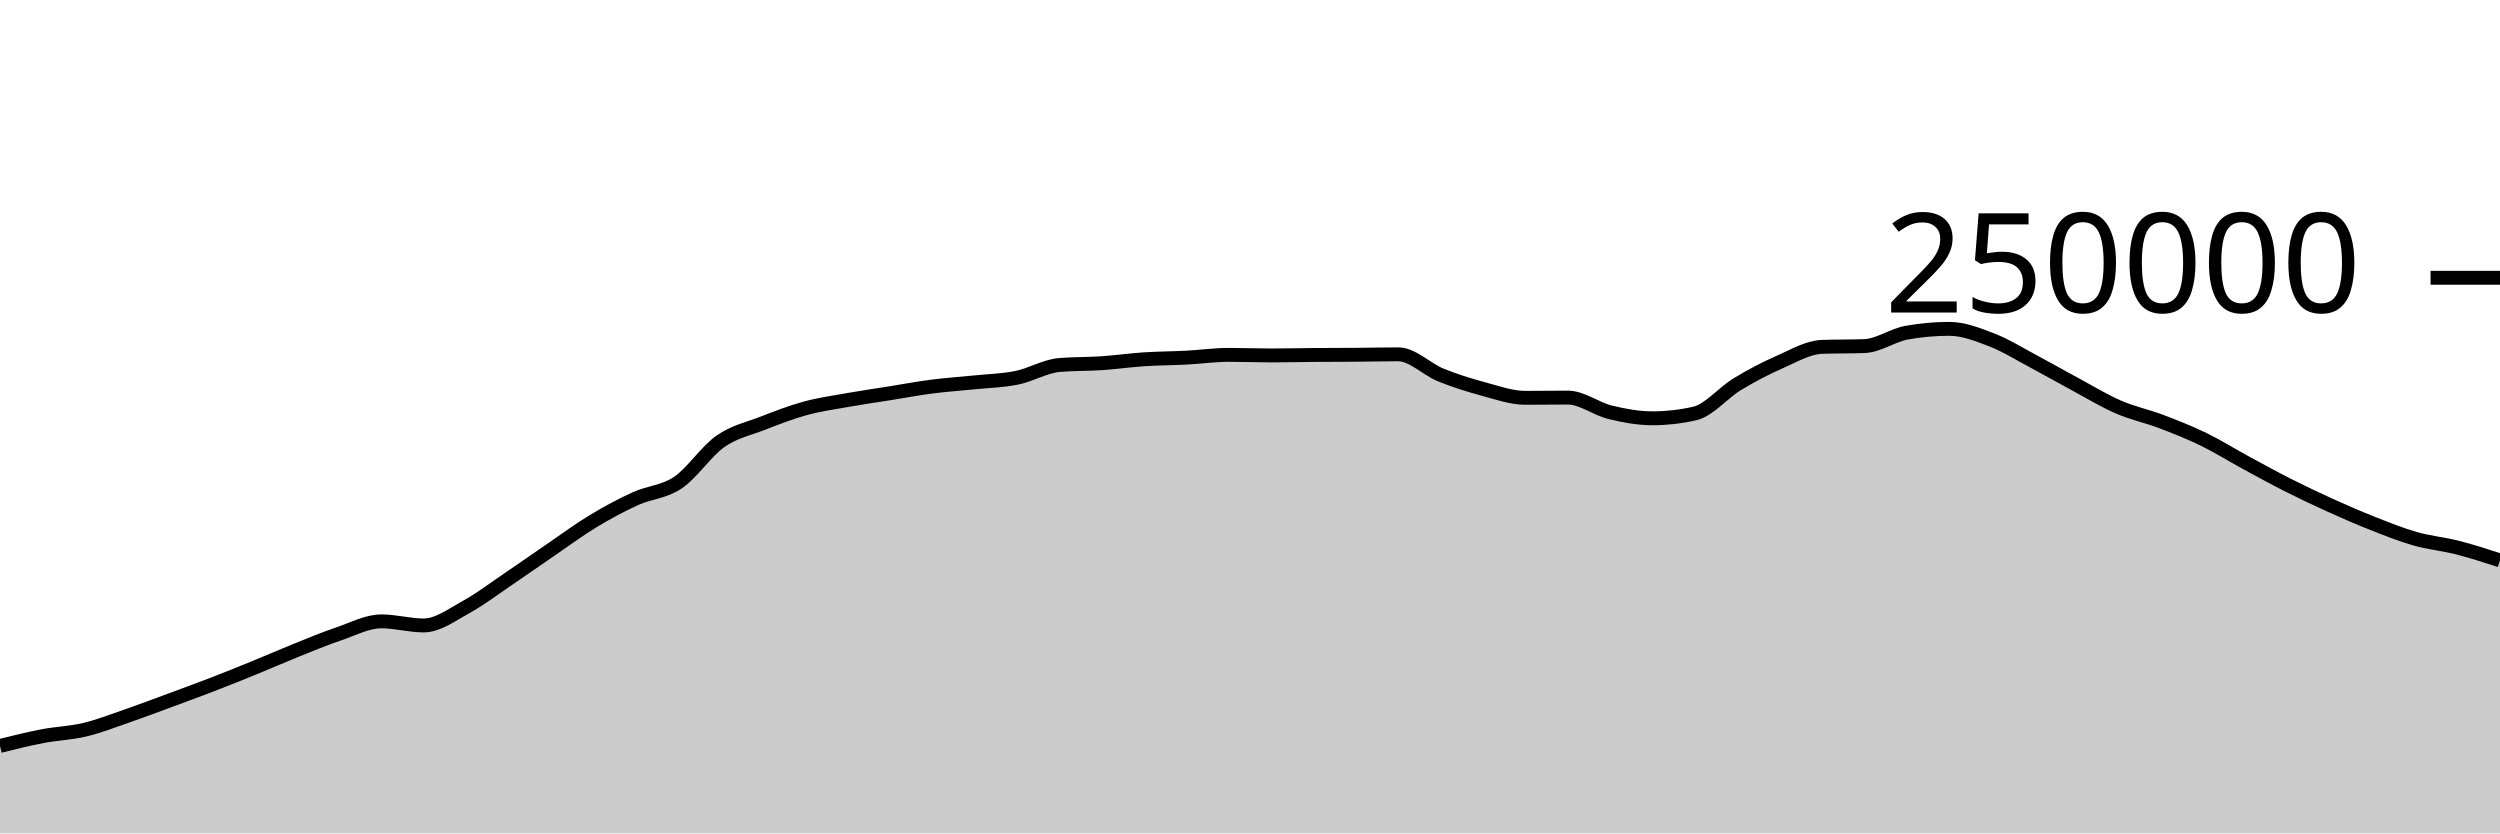
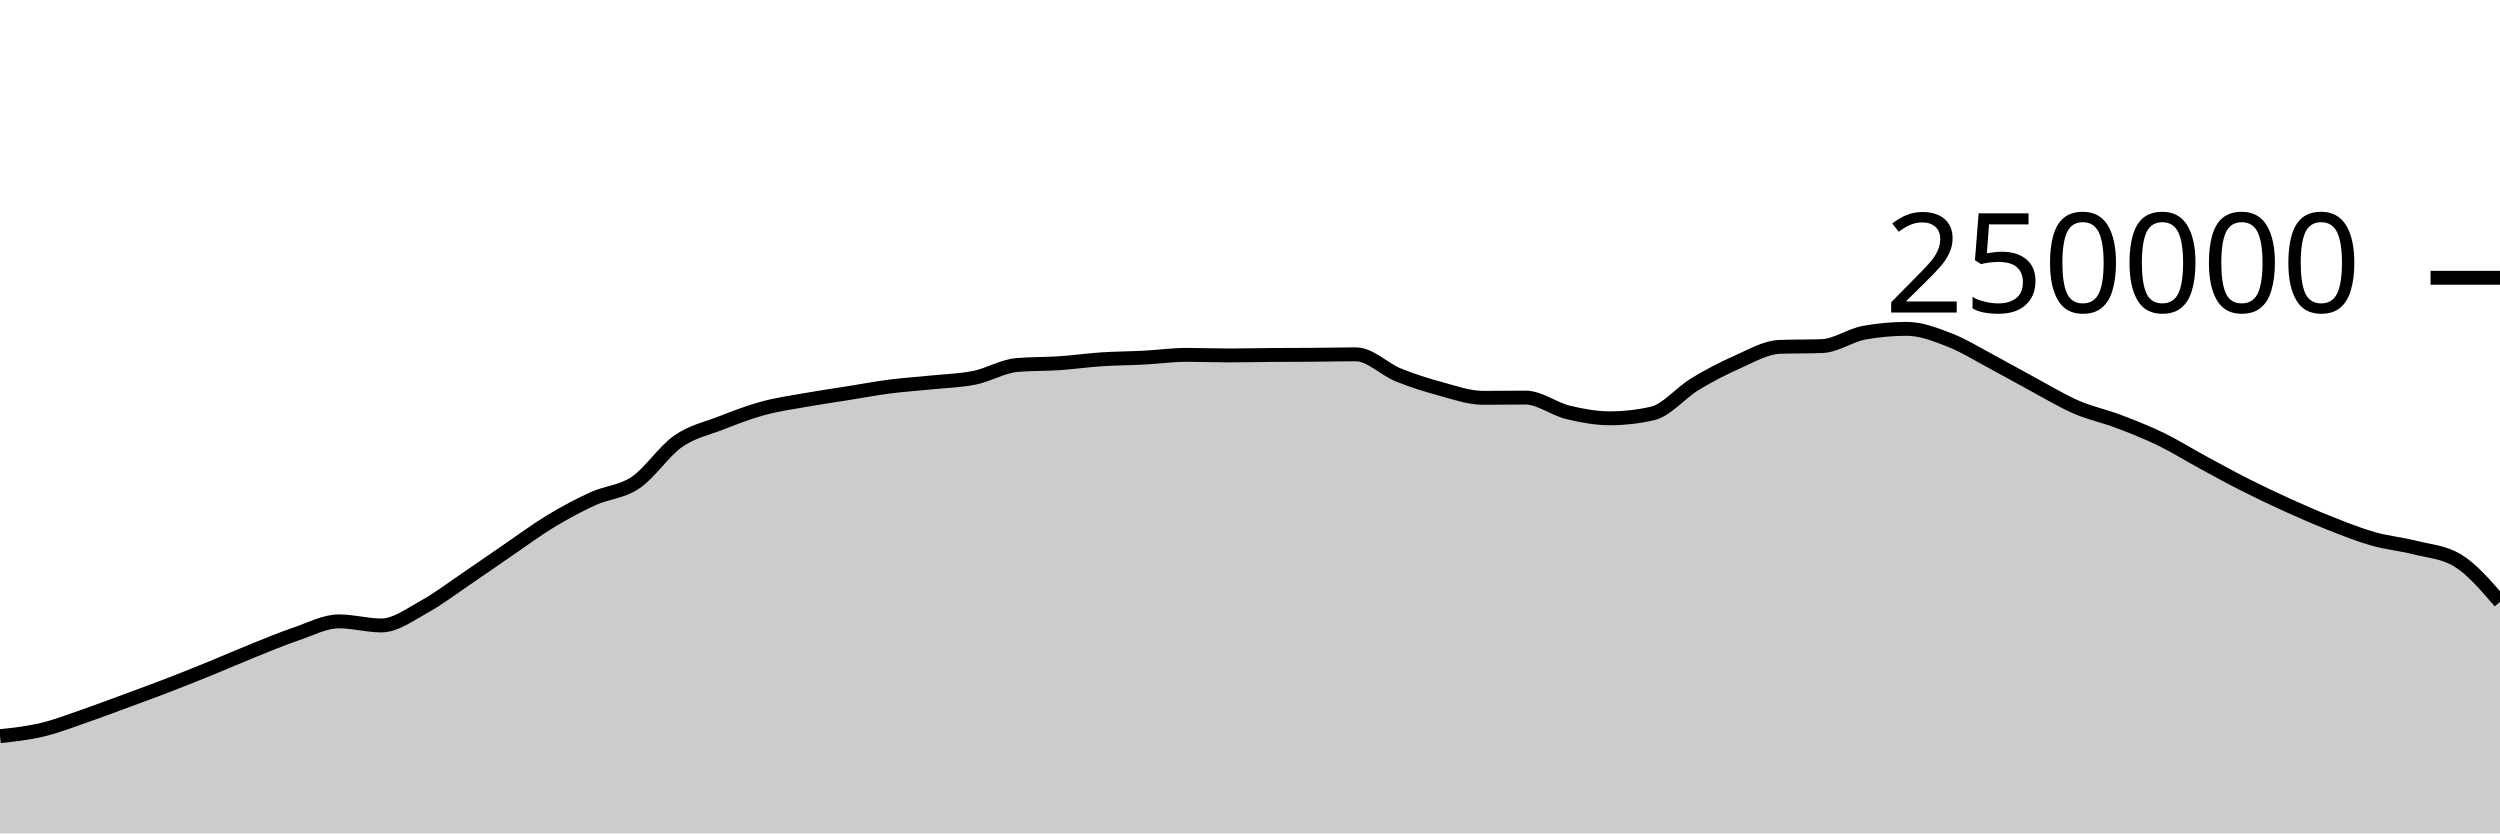
<svg xmlns="http://www.w3.org/2000/svg" viewBox="0 0 180 60">
  <g transform="translate(0,20)">
-     <path class="area" fill="rgba(0, 0, 0, 0.2)" d="M0,33.708C1.017,33.454,2.034,33.199,3.051,33.005C4.068,32.81,5.085,32.783,6.102,32.54C7.119,32.297,8.136,31.898,9.153,31.548C10.169,31.197,11.186,30.81,12.203,30.435C13.22,30.06,14.237,29.689,15.254,29.296C16.271,28.904,17.288,28.495,18.305,28.08C19.322,27.666,20.339,27.216,21.356,26.808C22.373,26.4,23.39,25.976,24.407,25.631C25.424,25.286,26.441,24.738,27.458,24.738C28.475,24.738,29.492,25.032,30.508,25.032C31.525,25.032,32.542,24.263,33.559,23.705C34.576,23.147,35.593,22.37,36.61,21.684C37.627,20.997,38.644,20.278,39.661,19.584C40.678,18.89,41.695,18.134,42.712,17.52C43.729,16.906,44.746,16.36,45.763,15.898C46.78,15.436,47.797,15.433,48.814,14.746C49.831,14.06,50.847,12.493,51.864,11.781C52.881,11.069,53.898,10.87,54.915,10.474C55.932,10.078,56.949,9.682,57.966,9.404C58.983,9.125,60,8.984,61.017,8.803C62.034,8.621,63.051,8.477,64.068,8.315C65.085,8.153,66.102,7.961,67.119,7.83C68.136,7.699,69.153,7.636,70.169,7.53C71.186,7.425,72.203,7.405,73.22,7.197C74.237,6.989,75.254,6.366,76.271,6.28C77.288,6.194,78.305,6.219,79.322,6.151C80.339,6.082,81.356,5.936,82.373,5.869C83.39,5.802,84.407,5.802,85.424,5.749C86.441,5.696,87.458,5.55,88.475,5.55C89.492,5.55,90.508,5.592,91.525,5.592C92.542,5.592,93.559,5.565,94.576,5.558C95.593,5.55,96.61,5.552,97.627,5.544C98.644,5.537,99.661,5.511,100.678,5.511C101.695,5.511,102.712,6.581,103.729,6.995C104.746,7.41,105.763,7.725,106.78,8C107.797,8.275,108.814,8.643,109.831,8.643C110.847,8.643,111.864,8.626,112.881,8.626C113.898,8.626,114.915,9.437,115.932,9.685C116.949,9.934,117.966,10.117,118.983,10.117C120,10.117,121.017,10.001,122.034,9.767C123.051,9.533,124.068,8.276,125.085,7.66C126.102,7.043,127.119,6.515,128.136,6.067C129.153,5.62,130.169,5.012,131.186,4.974C132.203,4.937,133.22,4.956,134.237,4.919C135.254,4.881,136.271,4.133,137.288,3.951C138.305,3.768,139.322,3.677,140.339,3.677C141.356,3.677,142.373,4.074,143.39,4.467C144.407,4.86,145.424,5.496,146.441,6.036C147.458,6.576,148.475,7.161,149.492,7.707C150.508,8.253,151.525,8.874,152.542,9.313C153.559,9.753,154.576,9.96,155.593,10.345C156.61,10.73,157.627,11.131,158.644,11.625C159.661,12.119,160.678,12.758,161.695,13.309C162.712,13.861,163.729,14.42,164.746,14.933C165.763,15.447,166.78,15.929,167.797,16.389C168.814,16.849,169.831,17.292,170.847,17.693C171.864,18.093,172.881,18.503,173.898,18.792C174.915,19.081,175.932,19.169,176.949,19.429C177.966,19.689,178.983,20.02,180,20.351L180,40C178.983,40,177.966,40,176.949,40C175.932,40,174.915,40,173.898,40C172.881,40,171.864,40,170.847,40C169.831,40,168.814,40,167.797,40C166.78,40,165.763,40,164.746,40C163.729,40,162.712,40,161.695,40C160.678,40,159.661,40,158.644,40C157.627,40,156.61,40,155.593,40C154.576,40,153.559,40,152.542,40C151.525,40,150.508,40,149.492,40C148.475,40,147.458,40,146.441,40C145.424,40,144.407,40,143.39,40C142.373,40,141.356,40,140.339,40C139.322,40,138.305,40,137.288,40C136.271,40,135.254,40,134.237,40C133.22,40,132.203,40,131.186,40C130.169,40,129.153,40,128.136,40C127.119,40,126.102,40,125.085,40C124.068,40,123.051,40,122.034,40C121.017,40,120,40,118.983,40C117.966,40,116.949,40,115.932,40C114.915,40,113.898,40,112.881,40C111.864,40,110.847,40,109.831,40C108.814,40,107.797,40,106.78,40C105.763,40,104.746,40,103.729,40C102.712,40,101.695,40,100.678,40C99.661,40,98.644,40,97.627,40C96.61,40,95.593,40,94.576,40C93.559,40,92.542,40,91.525,40C90.508,40,89.492,40,88.475,40C87.458,40,86.441,40,85.424,40C84.407,40,83.39,40,82.373,40C81.356,40,80.339,40,79.322,40C78.305,40,77.288,40,76.271,40C75.254,40,74.237,40,73.22,40C72.203,40,71.186,40,70.169,40C69.153,40,68.136,40,67.119,40C66.102,40,65.085,40,64.068,40C63.051,40,62.034,40,61.017,40C60,40,58.983,40,57.966,40C56.949,40,55.932,40,54.915,40C53.898,40,52.881,40,51.864,40C50.847,40,49.831,40,48.814,40C47.797,40,46.78,40,45.763,40C44.746,40,43.729,40,42.712,40C41.695,40,40.678,40,39.661,40C38.644,40,37.627,40,36.61,40C35.593,40,34.576,40,33.559,40C32.542,40,31.525,40,30.508,40C29.492,40,28.475,40,27.458,40C26.441,40,25.424,40,24.407,40C23.39,40,22.373,40,21.356,40C20.339,40,19.322,40,18.305,40C17.288,40,16.271,40,15.254,40C14.237,40,13.22,40,12.203,40C11.186,40,10.169,40,9.153,40C8.136,40,7.119,40,6.102,40C5.085,40,4.068,40,3.051,40C2.034,40,1.017,40,0,40Z" />
-     <path class="line" stroke="black" fill="none" d="M0,33.708C1.017,33.454,2.034,33.199,3.051,33.005C4.068,32.81,5.085,32.783,6.102,32.54C7.119,32.297,8.136,31.898,9.153,31.548C10.169,31.197,11.186,30.81,12.203,30.435C13.22,30.06,14.237,29.689,15.254,29.296C16.271,28.904,17.288,28.495,18.305,28.08C19.322,27.666,20.339,27.216,21.356,26.808C22.373,26.4,23.39,25.976,24.407,25.631C25.424,25.286,26.441,24.738,27.458,24.738C28.475,24.738,29.492,25.032,30.508,25.032C31.525,25.032,32.542,24.263,33.559,23.705C34.576,23.147,35.593,22.37,36.61,21.684C37.627,20.997,38.644,20.278,39.661,19.584C40.678,18.89,41.695,18.134,42.712,17.52C43.729,16.906,44.746,16.36,45.763,15.898C46.78,15.436,47.797,15.433,48.814,14.746C49.831,14.06,50.847,12.493,51.864,11.781C52.881,11.069,53.898,10.87,54.915,10.474C55.932,10.078,56.949,9.682,57.966,9.404C58.983,9.125,60,8.984,61.017,8.803C62.034,8.621,63.051,8.477,64.068,8.315C65.085,8.153,66.102,7.961,67.119,7.83C68.136,7.699,69.153,7.636,70.169,7.53C71.186,7.425,72.203,7.405,73.22,7.197C74.237,6.989,75.254,6.366,76.271,6.28C77.288,6.194,78.305,6.219,79.322,6.151C80.339,6.082,81.356,5.936,82.373,5.869C83.39,5.802,84.407,5.802,85.424,5.749C86.441,5.696,87.458,5.55,88.475,5.55C89.492,5.55,90.508,5.592,91.525,5.592C92.542,5.592,93.559,5.565,94.576,5.558C95.593,5.55,96.61,5.552,97.627,5.544C98.644,5.537,99.661,5.511,100.678,5.511C101.695,5.511,102.712,6.581,103.729,6.995C104.746,7.41,105.763,7.725,106.78,8C107.797,8.275,108.814,8.643,109.831,8.643C110.847,8.643,111.864,8.626,112.881,8.626C113.898,8.626,114.915,9.437,115.932,9.685C116.949,9.934,117.966,10.117,118.983,10.117C120,10.117,121.017,10.001,122.034,9.767C123.051,9.533,124.068,8.276,125.085,7.66C126.102,7.043,127.119,6.515,128.136,6.067C129.153,5.62,130.169,5.012,131.186,4.974C132.203,4.937,133.22,4.956,134.237,4.919C135.254,4.881,136.271,4.133,137.288,3.951C138.305,3.768,139.322,3.677,140.339,3.677C141.356,3.677,142.373,4.074,143.39,4.467C144.407,4.86,145.424,5.496,146.441,6.036C147.458,6.576,148.475,7.161,149.492,7.707C150.508,8.253,151.525,8.874,152.542,9.313C153.559,9.753,154.576,9.96,155.593,10.345C156.61,10.73,157.627,11.131,158.644,11.625C159.661,12.119,160.678,12.758,161.695,13.309C162.712,13.861,163.729,14.42,164.746,14.933C165.763,15.447,166.78,15.929,167.797,16.389C168.814,16.849,169.831,17.292,170.847,17.693C171.864,18.093,172.881,18.503,173.898,18.792C174.915,19.081,175.932,19.169,176.949,19.429C177.966,19.689,178.983,20.02,180,20.351" />
+     <path class="area" fill="rgba(0, 0, 0, 0.2)" d="M0,33.005C1.017,32.894,2.034,32.783,3.051,32.54C4.068,32.297,5.085,31.898,6.102,31.548C7.119,31.197,8.136,30.81,9.153,30.435C10.169,30.06,11.186,29.689,12.203,29.296C13.22,28.904,14.237,28.495,15.254,28.08C16.271,27.666,17.288,27.216,18.305,26.808C19.322,26.4,20.339,25.976,21.356,25.631C22.373,25.286,23.39,24.738,24.407,24.738C25.424,24.738,26.441,25.032,27.458,25.032C28.475,25.032,29.492,24.263,30.508,23.705C31.525,23.147,32.542,22.37,33.559,21.683C34.576,20.996,35.593,20.278,36.61,19.584C37.627,18.89,38.644,18.134,39.661,17.52C40.678,16.906,41.695,16.36,42.712,15.898C43.729,15.436,44.746,15.433,45.763,14.746C46.78,14.06,47.797,12.493,48.814,11.781C49.831,11.069,50.847,10.87,51.864,10.474C52.881,10.078,53.898,9.682,54.915,9.404C55.932,9.125,56.949,8.984,57.966,8.803C58.983,8.621,60,8.477,61.017,8.315C62.034,8.153,63.051,7.961,64.068,7.83C65.085,7.699,66.102,7.636,67.119,7.53C68.136,7.425,69.153,7.405,70.169,7.197C71.186,6.989,72.203,6.366,73.22,6.28C74.237,6.194,75.254,6.219,76.271,6.151C77.288,6.082,78.305,5.936,79.322,5.869C80.339,5.802,81.356,5.802,82.373,5.749C83.39,5.696,84.407,5.55,85.424,5.55C86.441,5.55,87.458,5.592,88.475,5.592C89.492,5.592,90.508,5.565,91.525,5.558C92.542,5.55,93.559,5.552,94.576,5.544C95.593,5.537,96.61,5.511,97.627,5.511C98.644,5.511,99.661,6.581,100.678,6.995C101.695,7.41,102.712,7.725,103.729,8C104.746,8.275,105.763,8.643,106.78,8.643C107.797,8.643,108.814,8.626,109.831,8.626C110.847,8.626,111.864,9.437,112.881,9.685C113.898,9.934,114.915,10.117,115.932,10.117C116.949,10.117,117.966,10.001,118.983,9.767C120,9.533,121.017,8.276,122.034,7.66C123.051,7.043,124.068,6.515,125.085,6.067C126.102,5.62,127.119,5.012,128.136,4.974C129.153,4.937,130.169,4.956,131.186,4.919C132.203,4.881,133.22,4.133,134.237,3.951C135.254,3.768,136.271,3.677,137.288,3.677C138.305,3.677,139.322,4.074,140.339,4.467C141.356,4.86,142.373,5.496,143.39,6.036C144.407,6.576,145.424,7.161,146.441,7.707C147.458,8.253,148.475,8.874,149.492,9.313C150.508,9.753,151.525,9.96,152.542,10.345C153.559,10.73,154.576,11.131,155.593,11.625C156.61,12.119,157.627,12.758,158.644,13.309C159.661,13.861,160.678,14.42,161.695,14.933C162.712,15.447,163.729,15.929,164.746,16.389C165.763,16.849,166.78,17.292,167.797,17.693C168.814,18.093,169.831,18.503,170.847,18.792C171.864,19.081,172.881,19.169,173.898,19.429C174.915,19.689,175.932,19.737,176.949,20.351C177.966,20.966,178.983,22.15,180,23.334L180,40C178.983,40,177.966,40,176.949,40C175.932,40,174.915,40,173.898,40C172.881,40,171.864,40,170.847,40C169.831,40,168.814,40,167.797,40C166.78,40,165.763,40,164.746,40C163.729,40,162.712,40,161.695,40C160.678,40,159.661,40,158.644,40C157.627,40,156.61,40,155.593,40C154.576,40,153.559,40,152.542,40C151.525,40,150.508,40,149.492,40C148.475,40,147.458,40,146.441,40C145.424,40,144.407,40,143.39,40C142.373,40,141.356,40,140.339,40C139.322,40,138.305,40,137.288,40C136.271,40,135.254,40,134.237,40C133.22,40,132.203,40,131.186,40C130.169,40,129.153,40,128.136,40C127.119,40,126.102,40,125.085,40C124.068,40,123.051,40,122.034,40C121.017,40,120,40,118.983,40C117.966,40,116.949,40,115.932,40C114.915,40,113.898,40,112.881,40C111.864,40,110.847,40,109.831,40C108.814,40,107.797,40,106.78,40C105.763,40,104.746,40,103.729,40C102.712,40,101.695,40,100.678,40C99.661,40,98.644,40,97.627,40C96.61,40,95.593,40,94.576,40C93.559,40,92.542,40,91.525,40C90.508,40,89.492,40,88.475,40C87.458,40,86.441,40,85.424,40C84.407,40,83.39,40,82.373,40C81.356,40,80.339,40,79.322,40C78.305,40,77.288,40,76.271,40C75.254,40,74.237,40,73.22,40C72.203,40,71.186,40,70.169,40C69.153,40,68.136,40,67.119,40C66.102,40,65.085,40,64.068,40C63.051,40,62.034,40,61.017,40C60,40,58.983,40,57.966,40C56.949,40,55.932,40,54.915,40C53.898,40,52.881,40,51.864,40C50.847,40,49.831,40,48.814,40C47.797,40,46.78,40,45.763,40C44.746,40,43.729,40,42.712,40C41.695,40,40.678,40,39.661,40C38.644,40,37.627,40,36.61,40C35.593,40,34.576,40,33.559,40C32.542,40,31.525,40,30.508,40C29.492,40,28.475,40,27.458,40C26.441,40,25.424,40,24.407,40C23.39,40,22.373,40,21.356,40C20.339,40,19.322,40,18.305,40C17.288,40,16.271,40,15.254,40C14.237,40,13.22,40,12.203,40C11.186,40,10.169,40,9.153,40C8.136,40,7.119,40,6.102,40C5.085,40,4.068,40,3.051,40C2.034,40,1.017,40,0,40Z" />
+     <path class="line" stroke="black" fill="none" d="M0,33.005C1.017,32.894,2.034,32.783,3.051,32.54C4.068,32.297,5.085,31.898,6.102,31.548C7.119,31.197,8.136,30.81,9.153,30.435C10.169,30.06,11.186,29.689,12.203,29.296C13.22,28.904,14.237,28.495,15.254,28.08C16.271,27.666,17.288,27.216,18.305,26.808C19.322,26.4,20.339,25.976,21.356,25.631C22.373,25.286,23.39,24.738,24.407,24.738C25.424,24.738,26.441,25.032,27.458,25.032C28.475,25.032,29.492,24.263,30.508,23.705C31.525,23.147,32.542,22.37,33.559,21.683C34.576,20.996,35.593,20.278,36.61,19.584C37.627,18.89,38.644,18.134,39.661,17.52C40.678,16.906,41.695,16.36,42.712,15.898C43.729,15.436,44.746,15.433,45.763,14.746C46.78,14.06,47.797,12.493,48.814,11.781C49.831,11.069,50.847,10.87,51.864,10.474C52.881,10.078,53.898,9.682,54.915,9.404C55.932,9.125,56.949,8.984,57.966,8.803C58.983,8.621,60,8.477,61.017,8.315C62.034,8.153,63.051,7.961,64.068,7.83C65.085,7.699,66.102,7.636,67.119,7.53C68.136,7.425,69.153,7.405,70.169,7.197C71.186,6.989,72.203,6.366,73.22,6.28C74.237,6.194,75.254,6.219,76.271,6.151C77.288,6.082,78.305,5.936,79.322,5.869C80.339,5.802,81.356,5.802,82.373,5.749C83.39,5.696,84.407,5.55,85.424,5.55C86.441,5.55,87.458,5.592,88.475,5.592C89.492,5.592,90.508,5.565,91.525,5.558C92.542,5.55,93.559,5.552,94.576,5.544C95.593,5.537,96.61,5.511,97.627,5.511C98.644,5.511,99.661,6.581,100.678,6.995C101.695,7.41,102.712,7.725,103.729,8C104.746,8.275,105.763,8.643,106.78,8.643C107.797,8.643,108.814,8.626,109.831,8.626C110.847,8.626,111.864,9.437,112.881,9.685C113.898,9.934,114.915,10.117,115.932,10.117C116.949,10.117,117.966,10.001,118.983,9.767C120,9.533,121.017,8.276,122.034,7.66C123.051,7.043,124.068,6.515,125.085,6.067C126.102,5.62,127.119,5.012,128.136,4.974C129.153,4.937,130.169,4.956,131.186,4.919C132.203,4.881,133.22,4.133,134.237,3.951C135.254,3.768,136.271,3.677,137.288,3.677C138.305,3.677,139.322,4.074,140.339,4.467C141.356,4.86,142.373,5.496,143.39,6.036C144.407,6.576,145.424,7.161,146.441,7.707C147.458,8.253,148.475,8.874,149.492,9.313C150.508,9.753,151.525,9.96,152.542,10.345C153.559,10.73,154.576,11.131,155.593,11.625C156.61,12.119,157.627,12.758,158.644,13.309C159.661,13.861,160.678,14.42,161.695,14.933C162.712,15.447,163.729,15.929,164.746,16.389C165.763,16.849,166.78,17.292,167.797,17.693C168.814,18.093,169.831,18.503,170.847,18.792C171.864,19.081,172.881,19.169,173.898,19.429C174.915,19.689,175.932,19.737,176.949,20.351C177.966,20.966,178.983,22.15,180,23.334" />
    <path class="axis-ceiling" stroke-width="1" stroke="black" fill="none" d="M175,0L180,0" />
    <text class="axis-ceiling-label" font-family="sans-serif" text-anchor="end" font-size="10px" x="170" y="2.5">250000</text>
  </g>
</svg>
